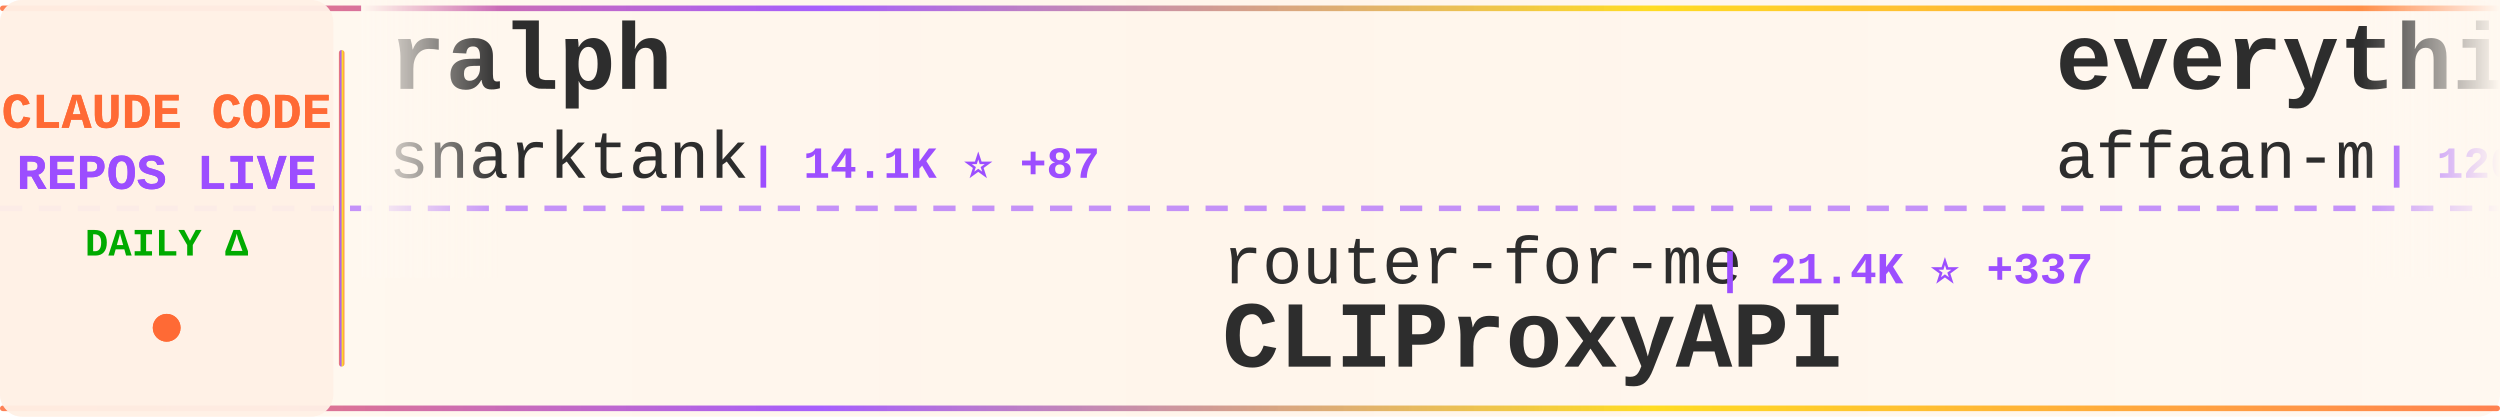
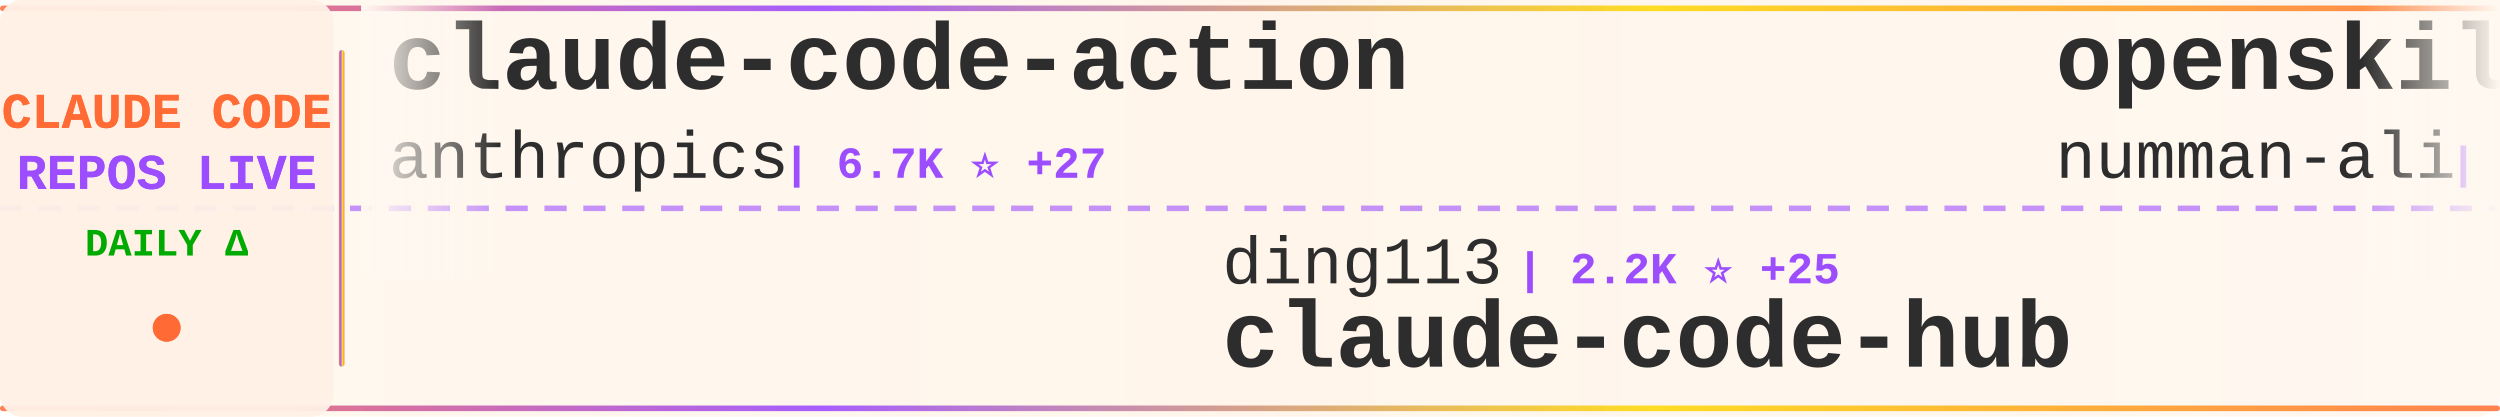
<svg xmlns="http://www.w3.org/2000/svg" width="900" height="150">
  <defs>
    <linearGradient id="tickerBg" x1="0%" y1="0%" x2="100%" y2="0%">
      <stop offset="0%" style="stop-color:#fff8f0;stop-opacity:0.98" />
      <stop offset="50%" style="stop-color:#fff5eb;stop-opacity:1" />
      <stop offset="100%" style="stop-color:#fff8f0;stop-opacity:0.98" />
    </linearGradient>
    <linearGradient id="borderGrad" x1="0%" y1="0%" x2="100%" y2="0%">
      <stop offset="0%" style="stop-color:#FF6B35;stop-opacity:0.85">
        <animate attributeName="stop-opacity" values="0.85;1;0.85" dur="2s" repeatCount="indefinite" />
      </stop>
      <stop offset="33%" style="stop-color:#9C4EFF;stop-opacity:0.9">
        <animate attributeName="stop-opacity" values="0.9;1;0.9" dur="2.2s" repeatCount="indefinite" />
      </stop>
      <stop offset="66%" style="stop-color:#FFD700;stop-opacity:0.85">
        <animate attributeName="stop-opacity" values="0.85;1;0.85" dur="1.8s" repeatCount="indefinite" />
      </stop>
      <stop offset="100%" style="stop-color:#FF6B35;stop-opacity:0.85">
        <animate attributeName="stop-opacity" values="0.85;1;0.85" dur="2s" repeatCount="indefinite" />
      </stop>
    </linearGradient>
    <filter id="textGlow">
      <feGaussianBlur stdDeviation="0.15" result="coloredBlur" />
      <feMerge>
        <feMergeNode in="coloredBlur" />
        <feMergeNode in="SourceGraphic" />
      </feMerge>
    </filter>
    <filter id="metricGlow">
      <feGaussianBlur stdDeviation="0.2" result="coloredBlur" />
      <feMerge>
        <feMergeNode in="coloredBlur" />
        <feMergeNode in="SourceGraphic" />
      </feMerge>
    </filter>
    <linearGradient id="leftFade" x1="0%" y1="0%" x2="100%" y2="0%">
      <stop offset="0%" style="stop-color:#fff8f0;stop-opacity:1" />
      <stop offset="100%" style="stop-color:#fff8f0;stop-opacity:0" />
    </linearGradient>
    <linearGradient id="rightFade" x1="0%" y1="0%" x2="100%" y2="0%">
      <stop offset="0%" style="stop-color:#fff8f0;stop-opacity:0" />
      <stop offset="100%" style="stop-color:#fff8f0;stop-opacity:1" />
    </linearGradient>
  </defs>
  <rect width="900" height="150" fill="url(#tickerBg)" rx="8" />
  <rect x="0" y="2" width="900" height="2" fill="url(#borderGrad)" rx="1" />
  <rect x="0" y="146" width="900" height="2" fill="url(#borderGrad)" rx="1" />
  <line x1="0" y1="75" x2="900" y2="75" stroke="#9C4EFF" stroke-width="2" stroke-dasharray="8 6" opacity="0.6" />
  <rect x="0" y="0" width="120" height="150" fill="#fff0e6" opacity="0.95" rx="8" />
  <text x="60" y="46" font-family="'Courier New', monospace" font-size="18" font-weight="bold" fill="#FF6B35" text-anchor="middle" filter="url(#textGlow)">
    CLAUDE CODE
  </text>
  <text x="60" y="68" font-family="'Courier New', monospace" font-size="18" font-weight="bold" fill="#9C4EFF" text-anchor="middle" filter="url(#textGlow)">
    REPOS LIVE
  </text>
  <text x="60" y="92" font-family="'Courier New', monospace" font-size="14" font-weight="bold" fill="#00aa00" text-anchor="middle">
    DAILY Δ
  </text>
  <circle cx="60" cy="118" r="5" fill="#FF6B35" filter="url(#metricGlow)">
    <animate attributeName="r" values="4;6;4" dur="1.5s" repeatCount="indefinite" />
    <animate attributeName="opacity" values="0.6;1;0.6" dur="1.5s" repeatCount="indefinite" />
  </circle>
  <rect x="122" y="18" width="2" height="114" fill="url(#borderGrad)" rx="1" />
  <clipPath id="tickerClip">
    <rect x="130" y="0" width="770" height="150" />
  </clipPath>
  <g clip-path="url(#tickerClip)">
    <g id="tickerItems">
      <animateTransform attributeName="transform" attributeType="XML" type="translate" from="0 0" to="-3000 0" dur="54s" repeatCount="indefinite" />
      <g transform="translate(0, 0)">
-         <text x="140" y="32" font-family="'Courier New', monospace" font-size="34" font-weight="bold" fill="#2d2d2d">ralph</text>
-         <text x="140" y="64" font-family="'Courier New', monospace" font-size="24" font-weight="normal" fill="#2d2d2d" opacity="1.0">snarktank</text>
-         <text x="270" y="64" font-family="'Courier New', monospace" font-size="16" font-weight="bold" fill="#9C4EFF"> | 14.1K ⭐ +87</text>
+         <text x="140" y="32" font-family="'Courier New', monospace" font-size="34" font-weight="bold" fill="#2d2d2d">claude-code-action</text>
+         <text x="140" y="64" font-family="'Courier New', monospace" font-size="24" font-weight="normal" fill="#2d2d2d" opacity="1.0">anthropics</text>
+         <text x="282" y="64" font-family="'Courier New', monospace" font-size="16" font-weight="bold" fill="#9C4EFF"> | 6.7K ⭐ +27</text>
      </g>
      <g transform="translate(300, 0)">
-         <text x="140" y="102" font-family="'Courier New', monospace" font-size="24" font-weight="normal" fill="#2d2d2d" opacity="1.0">router-for-me</text>
-         <text x="318" y="102" font-family="'Courier New', monospace" font-size="16" font-weight="bold" fill="#9C4EFF"> | 21.4K ⭐ +337</text>
-         <text x="140" y="132" font-family="'Courier New', monospace" font-size="34" font-weight="bold" fill="#2d2d2d">CLIProxyAPI</text>
+         <text x="140" y="102" font-family="'Courier New', monospace" font-size="24" font-weight="normal" fill="#2d2d2d" opacity="1.0">ding113</text>
+         <text x="246" y="102" font-family="'Courier New', monospace" font-size="16" font-weight="bold" fill="#9C4EFF"> | 2.2K ⭐ +25</text>
+         <text x="140" y="132" font-family="'Courier New', monospace" font-size="34" font-weight="bold" fill="#2d2d2d">claude-code-hub</text>
      </g>
      <g transform="translate(600, 0)">
-         <text x="140" y="32" font-family="'Courier New', monospace" font-size="34" font-weight="bold" fill="#2d2d2d">everything-claude-code</text>
-         <text x="140" y="64" font-family="'Courier New', monospace" font-size="24" font-weight="normal" fill="#2d2d2d" opacity="1.0">affaan-m</text>
-         <text x="258" y="64" font-family="'Courier New', monospace" font-size="16" font-weight="bold" fill="#9C4EFF"> | 120.2K ⭐ +3.5K</text>
+         <text x="140" y="32" font-family="'Courier New', monospace" font-size="34" font-weight="bold" fill="#2d2d2d">openskills</text>
+         <text x="140" y="64" font-family="'Courier New', monospace" font-size="24" font-weight="normal" fill="#2d2d2d" opacity="1.0">numman-ali</text>
+         <text x="282" y="64" font-family="'Courier New', monospace" font-size="16" font-weight="bold" fill="#9C4EFF"> | 9.3K ⭐ +52</text>
      </g>
      <g transform="translate(900, 0)">
-         <text x="140" y="102" font-family="'Courier New', monospace" font-size="24" font-weight="normal" fill="#2d2d2d" opacity="1.0">steipete</text>
-         <text x="258" y="102" font-family="'Courier New', monospace" font-size="16" font-weight="bold" fill="#9C4EFF"> | 1.2K ⭐ +2</text>
-         <text x="140" y="132" font-family="'Courier New', monospace" font-size="34" font-weight="bold" fill="#2d2d2d">claude-code-mcp</text>
+         <text x="140" y="102" font-family="'Courier New', monospace" font-size="24" font-weight="normal" fill="#2d2d2d" opacity="1.0">darcyegb</text>
+         <text x="258" y="102" font-family="'Courier New', monospace" font-size="16" font-weight="bold" fill="#9C4EFF"> | 634 ⭐ +3</text>
+         <text x="140" y="132" font-family="'Courier New', monospace" font-size="34" font-weight="bold" fill="#2d2d2d">ClaudeCodeAgents</text>
      </g>
      <g transform="translate(1200, 0)">
-         <text x="140" y="32" font-family="'Courier New', monospace" font-size="34" font-weight="bold" fill="#2d2d2d">claude-code-prompt-impro...</text>
-         <text x="140" y="64" font-family="'Courier New', monospace" font-size="24" font-weight="normal" fill="#2d2d2d" opacity="1.0">severity1</text>
-         <text x="270" y="64" font-family="'Courier New', monospace" font-size="16" font-weight="bold" fill="#9C4EFF"> | 1.3K ⭐ +2</text>
+         <text x="140" y="32" font-family="'Courier New', monospace" font-size="34" font-weight="bold" fill="#2d2d2d">claude-hud</text>
+         <text x="140" y="64" font-family="'Courier New', monospace" font-size="24" font-weight="normal" fill="#2d2d2d" opacity="1.0">jarrodwatts</text>
+         <text x="294" y="64" font-family="'Courier New', monospace" font-size="16" font-weight="bold" fill="#9C4EFF"> | 15.5K ⭐ +393</text>
      </g>
      <g transform="translate(1500, 0)">
-         <text x="140" y="102" font-family="'Courier New', monospace" font-size="24" font-weight="normal" fill="#2d2d2d" opacity="1.0">centminmod</text>
-         <text x="282" y="102" font-family="'Courier New', monospace" font-size="16" font-weight="bold" fill="#9C4EFF"> | 2.1K ⭐ +6</text>
-         <text x="140" y="132" font-family="'Courier New', monospace" font-size="34" font-weight="bold" fill="#2d2d2d">my-claude-code-setup</text>
+         <text x="140" y="102" font-family="'Courier New', monospace" font-size="24" font-weight="normal" fill="#2d2d2d" opacity="1.0">JessyTsui</text>
+         <text x="270" y="102" font-family="'Courier New', monospace" font-size="16" font-weight="bold" fill="#9C4EFF"> | 1.2K ⭐ +1</text>
+         <text x="140" y="132" font-family="'Courier New', monospace" font-size="34" font-weight="bold" fill="#2d2d2d">Claude-Code-Remote</text>
      </g>
      <g transform="translate(1800, 0)">
-         <text x="140" y="32" font-family="'Courier New', monospace" font-size="34" font-weight="bold" fill="#2d2d2d">claude-coder</text>
-         <text x="140" y="64" font-family="'Courier New', monospace" font-size="24" font-weight="normal" fill="#2d2d2d" opacity="1.0">kodu-ai</text>
-         <text x="246" y="64" font-family="'Courier New', monospace" font-size="16" font-weight="bold" fill="#9C4EFF"> | 5.3K ⭐ +1</text>
+         <text x="140" y="32" font-family="'Courier New', monospace" font-size="34" font-weight="bold" fill="#2d2d2d">awesome-claude-code-plug...</text>
+         <text x="140" y="64" font-family="'Courier New', monospace" font-size="24" font-weight="normal" fill="#2d2d2d" opacity="1.0">ccplugins</text>
+         <text x="270" y="64" font-family="'Courier New', monospace" font-size="16" font-weight="bold" fill="#9C4EFF"> | 657 ⭐ +3</text>
      </g>
      <g transform="translate(2100, 0)">
-         <text x="140" y="102" font-family="'Courier New', monospace" font-size="24" font-weight="normal" fill="#2d2d2d" opacity="1.0">alirezarezvani</text>
-         <text x="330" y="102" font-family="'Courier New', monospace" font-size="16" font-weight="bold" fill="#9C4EFF"> | 658 ⭐ +1</text>
-         <text x="140" y="132" font-family="'Courier New', monospace" font-size="34" font-weight="bold" fill="#2d2d2d">claude-code-tresor</text>
+         <text x="140" y="102" font-family="'Courier New', monospace" font-size="24" font-weight="normal" fill="#2d2d2d" opacity="1.0">PleasePrompto</text>
+         <text x="318" y="102" font-family="'Courier New', monospace" font-size="16" font-weight="bold" fill="#9C4EFF"> | 5.3K ⭐ +46</text>
+         <text x="140" y="132" font-family="'Courier New', monospace" font-size="34" font-weight="bold" fill="#2d2d2d">notebooklm-skill</text>
      </g>
      <g transform="translate(2400, 0)">
-         <text x="140" y="32" font-family="'Courier New', monospace" font-size="34" font-weight="bold" fill="#2d2d2d">claude-code-showcase</text>
-         <text x="140" y="64" font-family="'Courier New', monospace" font-size="24" font-weight="normal" fill="#2d2d2d" opacity="1.0">ChrisWiles</text>
-         <text x="282" y="64" font-family="'Courier New', monospace" font-size="16" font-weight="bold" fill="#9C4EFF"> | 5.6K ⭐ +15</text>
+         <text x="140" y="32" font-family="'Courier New', monospace" font-size="34" font-weight="bold" fill="#2d2d2d">Claude-Code-Communicatio...</text>
+         <text x="140" y="64" font-family="'Courier New', monospace" font-size="24" font-weight="normal" fill="#2d2d2d" opacity="1.0">nishimoto265</text>
+         <text x="306" y="64" font-family="'Courier New', monospace" font-size="16" font-weight="bold" fill="#9C4EFF"> | 495 ⭐</text>
      </g>
      <g transform="translate(2700, 0)">
-         <text x="140" y="102" font-family="'Courier New', monospace" font-size="24" font-weight="normal" fill="#2d2d2d" opacity="1.0">revfactory</text>
-         <text x="282" y="102" font-family="'Courier New', monospace" font-size="16" font-weight="bold" fill="#9C4EFF"> | 769 ⭐ +2</text>
-         <text x="140" y="132" font-family="'Courier New', monospace" font-size="34" font-weight="bold" fill="#2d2d2d">claude-code-mastering</text>
+         <text x="140" y="102" font-family="'Courier New', monospace" font-size="24" font-weight="normal" fill="#2d2d2d" opacity="1.0">severity1</text>
+         <text x="270" y="102" font-family="'Courier New', monospace" font-size="16" font-weight="bold" fill="#9C4EFF"> | 1.3K ⭐ +3</text>
+         <text x="140" y="132" font-family="'Courier New', monospace" font-size="34" font-weight="bold" fill="#2d2d2d">claude-code-prompt-impro...</text>
      </g>
      <g transform="translate(3000, 0)">
-         <text x="140" y="32" font-family="'Courier New', monospace" font-size="34" font-weight="bold" fill="#2d2d2d">ralph</text>
-         <text x="140" y="64" font-family="'Courier New', monospace" font-size="24" font-weight="normal" fill="#2d2d2d" opacity="1.0">snarktank</text>
-         <text x="270" y="64" font-family="'Courier New', monospace" font-size="16" font-weight="bold" fill="#9C4EFF"> | 14.1K ⭐ +87</text>
+         <text x="140" y="32" font-family="'Courier New', monospace" font-size="34" font-weight="bold" fill="#2d2d2d">claude-code-action</text>
+         <text x="140" y="64" font-family="'Courier New', monospace" font-size="24" font-weight="normal" fill="#2d2d2d" opacity="1.0">anthropics</text>
+         <text x="282" y="64" font-family="'Courier New', monospace" font-size="16" font-weight="bold" fill="#9C4EFF"> | 6.7K ⭐ +27</text>
      </g>
      <g transform="translate(3300, 0)">
-         <text x="140" y="102" font-family="'Courier New', monospace" font-size="24" font-weight="normal" fill="#2d2d2d" opacity="1.0">router-for-me</text>
-         <text x="318" y="102" font-family="'Courier New', monospace" font-size="16" font-weight="bold" fill="#9C4EFF"> | 21.4K ⭐ +337</text>
-         <text x="140" y="132" font-family="'Courier New', monospace" font-size="34" font-weight="bold" fill="#2d2d2d">CLIProxyAPI</text>
+         <text x="140" y="102" font-family="'Courier New', monospace" font-size="24" font-weight="normal" fill="#2d2d2d" opacity="1.0">ding113</text>
+         <text x="246" y="102" font-family="'Courier New', monospace" font-size="16" font-weight="bold" fill="#9C4EFF"> | 2.2K ⭐ +25</text>
+         <text x="140" y="132" font-family="'Courier New', monospace" font-size="34" font-weight="bold" fill="#2d2d2d">claude-code-hub</text>
      </g>
      <g transform="translate(3600, 0)">
-         <text x="140" y="32" font-family="'Courier New', monospace" font-size="34" font-weight="bold" fill="#2d2d2d">everything-claude-code</text>
-         <text x="140" y="64" font-family="'Courier New', monospace" font-size="24" font-weight="normal" fill="#2d2d2d" opacity="1.0">affaan-m</text>
-         <text x="258" y="64" font-family="'Courier New', monospace" font-size="16" font-weight="bold" fill="#9C4EFF"> | 120.2K ⭐ +3.5K</text>
+         <text x="140" y="32" font-family="'Courier New', monospace" font-size="34" font-weight="bold" fill="#2d2d2d">openskills</text>
+         <text x="140" y="64" font-family="'Courier New', monospace" font-size="24" font-weight="normal" fill="#2d2d2d" opacity="1.0">numman-ali</text>
+         <text x="282" y="64" font-family="'Courier New', monospace" font-size="16" font-weight="bold" fill="#9C4EFF"> | 9.3K ⭐ +52</text>
      </g>
      <g transform="translate(3900, 0)">
-         <text x="140" y="102" font-family="'Courier New', monospace" font-size="24" font-weight="normal" fill="#2d2d2d" opacity="1.0">steipete</text>
-         <text x="258" y="102" font-family="'Courier New', monospace" font-size="16" font-weight="bold" fill="#9C4EFF"> | 1.2K ⭐ +2</text>
-         <text x="140" y="132" font-family="'Courier New', monospace" font-size="34" font-weight="bold" fill="#2d2d2d">claude-code-mcp</text>
+         <text x="140" y="102" font-family="'Courier New', monospace" font-size="24" font-weight="normal" fill="#2d2d2d" opacity="1.0">darcyegb</text>
+         <text x="258" y="102" font-family="'Courier New', monospace" font-size="16" font-weight="bold" fill="#9C4EFF"> | 634 ⭐ +3</text>
+         <text x="140" y="132" font-family="'Courier New', monospace" font-size="34" font-weight="bold" fill="#2d2d2d">ClaudeCodeAgents</text>
      </g>
    </g>
  </g>
  <rect x="130" y="0" width="50" height="100" fill="url(#leftFade)" />
  <rect x="850" y="0" width="50" height="100" fill="url(#rightFade)" />
</svg>
